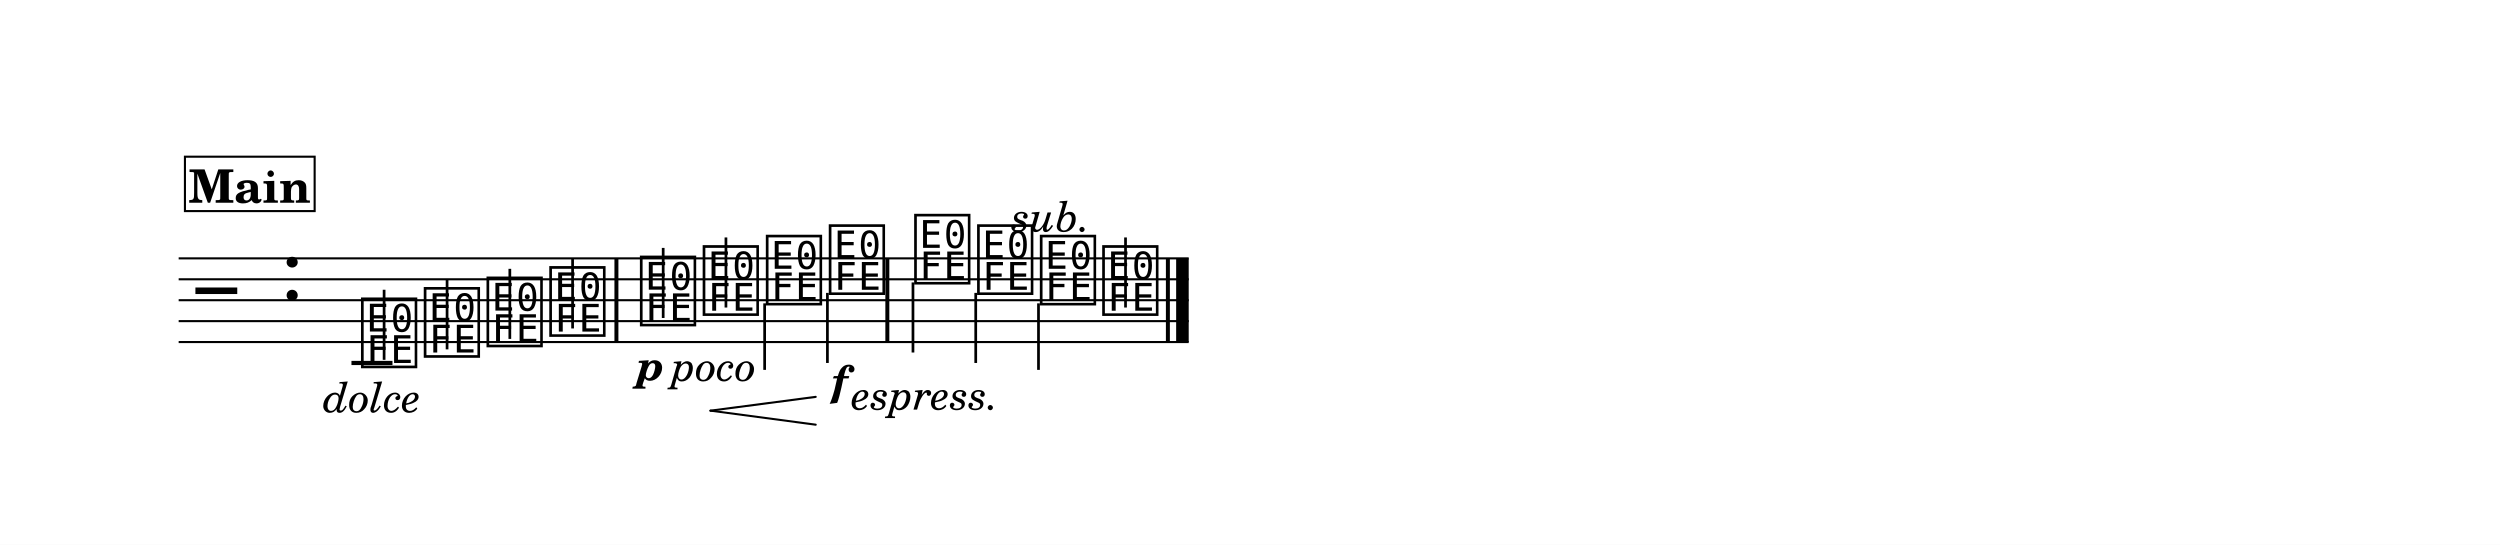
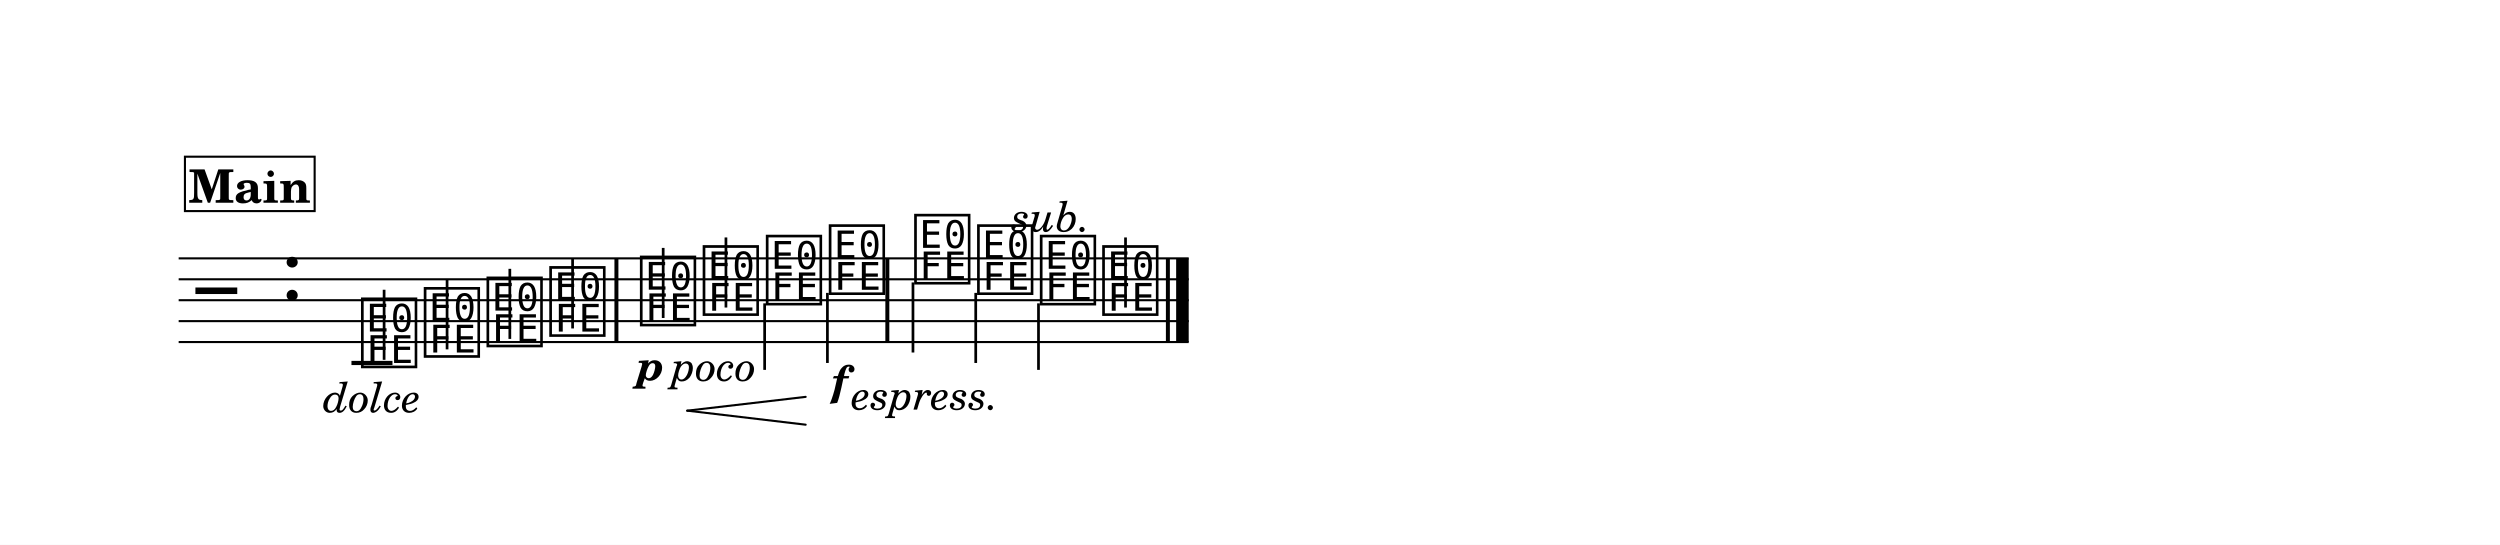
<svg xmlns="http://www.w3.org/2000/svg" width="1195.0" height="260.4" viewBox="0 0 119.50 26.04" font-family="TeX Gyre Schola, serif">
  <style>
  @font-face { font-family: 'Emmentaler'; src: local('Emmentaler'); }
  .music { font-family: 'Emmentaler', serif; }
</style>
  <rect x="0" y="0" width="119.50" height="26.04" fill="#FFFFFF" />
  <g transform="translate(8.54,0.00) scale(1,1)">
    <line x1="0.00" y1="12.35" x2="48.28" y2="12.35" stroke="#000000" stroke-width="0.100" />
    <line x1="0.00" y1="13.35" x2="48.28" y2="13.35" stroke="#000000" stroke-width="0.100" />
    <line x1="0.00" y1="14.35" x2="48.28" y2="14.35" stroke="#000000" stroke-width="0.100" />
    <line x1="0.00" y1="15.35" x2="48.28" y2="15.35" stroke="#000000" stroke-width="0.100" />
    <line x1="0.00" y1="16.35" x2="48.28" y2="16.35" stroke="#000000" stroke-width="0.100" />
    <text class="music" x="0.80" y="15.35" font-size="4.00" data-pos="266"></text>
    <text class="music" x="4.88" y="14.35" font-size="4.00"></text>
    <line x1="8.26" y1="17.35" x2="10.22" y2="17.35" stroke="#000000" stroke-width="0.200" />
    <text class="music" x="8.59" y="17.35" font-size="4.00" data-pos="307"></text>
    <line x1="9.82" y1="17.20" x2="9.82" y2="13.85" stroke="#000000" stroke-width="0.130" />
    <text class="music" x="11.59" y="16.85" font-size="4.00" data-pos="328"></text>
    <line x1="12.83" y1="16.70" x2="12.83" y2="13.35" stroke="#000000" stroke-width="0.130" />
    <text class="music" x="14.59" y="16.35" font-size="4.00" data-pos="330"></text>
    <line x1="15.83" y1="16.20" x2="15.83" y2="12.85" stroke="#000000" stroke-width="0.130" />
    <text class="music" x="17.59" y="15.85" font-size="4.00" data-pos="332"></text>
    <line x1="18.83" y1="15.70" x2="18.83" y2="12.35" stroke="#000000" stroke-width="0.130" />
    <text class="music" x="21.92" y="15.35" font-size="4.00" data-pos="336"></text>
    <line x1="23.16" y1="15.20" x2="23.16" y2="11.85" stroke="#000000" stroke-width="0.130" />
    <text class="music" x="24.92" y="14.85" font-size="4.00" data-pos="351"></text>
    <line x1="26.16" y1="14.70" x2="26.16" y2="11.35" stroke="#000000" stroke-width="0.130" />
    <text class="music" x="27.94" y="14.35" font-size="4.00" data-pos="366"></text>
    <line x1="28.01" y1="14.50" x2="28.01" y2="17.68" stroke="#000000" stroke-width="0.130" />
    <text class="music" x="30.95" y="13.85" font-size="4.00" data-pos="368"></text>
    <line x1="31.01" y1="14.00" x2="31.01" y2="17.35" stroke="#000000" stroke-width="0.130" />
    <text class="music" x="35.03" y="13.35" font-size="4.00" data-pos="374"></text>
    <line x1="35.10" y1="13.50" x2="35.10" y2="16.85" stroke="#000000" stroke-width="0.130" />
    <text class="music" x="38.04" y="13.85" font-size="4.00" data-pos="398"></text>
    <line x1="38.10" y1="14.00" x2="38.10" y2="17.35" stroke="#000000" stroke-width="0.130" />
    <text class="music" x="41.04" y="14.35" font-size="4.00" data-pos="400"></text>
    <line x1="41.10" y1="14.50" x2="41.10" y2="17.68" stroke="#000000" stroke-width="0.130" />
    <text class="music" x="44.02" y="14.85" font-size="4.00" data-pos="418"></text>
    <line x1="45.26" y1="14.70" x2="45.26" y2="11.35" stroke="#000000" stroke-width="0.130" />
    <rect x="20.83" y="12.35" width="0.19" height="4.00" data-pos="334" />
    <rect x="33.78" y="12.35" width="0.19" height="4.00" data-pos="372" />
    <rect x="47.19" y="12.35" width="0.19" height="4.00" data-pos="420" />
    <rect x="47.68" y="12.35" width="0.60" height="4.00" data-pos="420" />
    <text x="9.24" y="19.70" font-size="2.00" font-style="italic" text-anchor="middle" data-pos="313">dolce</text>
    <text x="22.57" y="18.17" font-size="2.00" font-weight="bold" font-style="italic" text-anchor="middle" data-pos="342">p</text>
    <text x="25.58" y="18.20" font-size="2.00" font-style="italic" text-anchor="middle" data-pos="352">poco</text>
    <text x="31.60" y="18.90" font-size="2.00" font-weight="bold" font-style="italic" text-anchor="middle" data-pos="369">f</text>
    <text x="35.69" y="19.58" font-size="2.00" font-style="italic" text-anchor="middle" data-pos="380">espress.</text>
    <text x="41.69" y="11.06" font-size="2.00" font-style="italic" text-anchor="middle" data-pos="401">sub.</text>
-     <line x1="25.42" y1="19.63" x2="30.45" y2="18.97" stroke="#000000" stroke-width="0.100" stroke-linecap="round" data-pos="344" />
-     <line x1="25.42" y1="19.63" x2="30.45" y2="20.30" stroke="#000000" stroke-width="0.100" stroke-linecap="round" data-pos="344" />
+     <line x1="24.31" y1="19.63" x2="29.97" y2="18.97" stroke="#000000" stroke-width="0.100" stroke-linecap="round" data-pos="344" />
+     <line x1="24.31" y1="19.63" x2="29.97" y2="20.30" stroke="#000000" stroke-width="0.100" stroke-linecap="round" data-pos="344" />
    <rect x="0.30" y="7.49" width="6.20" height="2.60" fill="#FFFFFF" stroke="#000000" stroke-width="0.100" data-pos="281" />
    <text x="3.40" y="9.69" font-size="2.20" font-weight="bold" text-anchor="middle" data-pos="281">Main</text>
  </g>
</svg>
